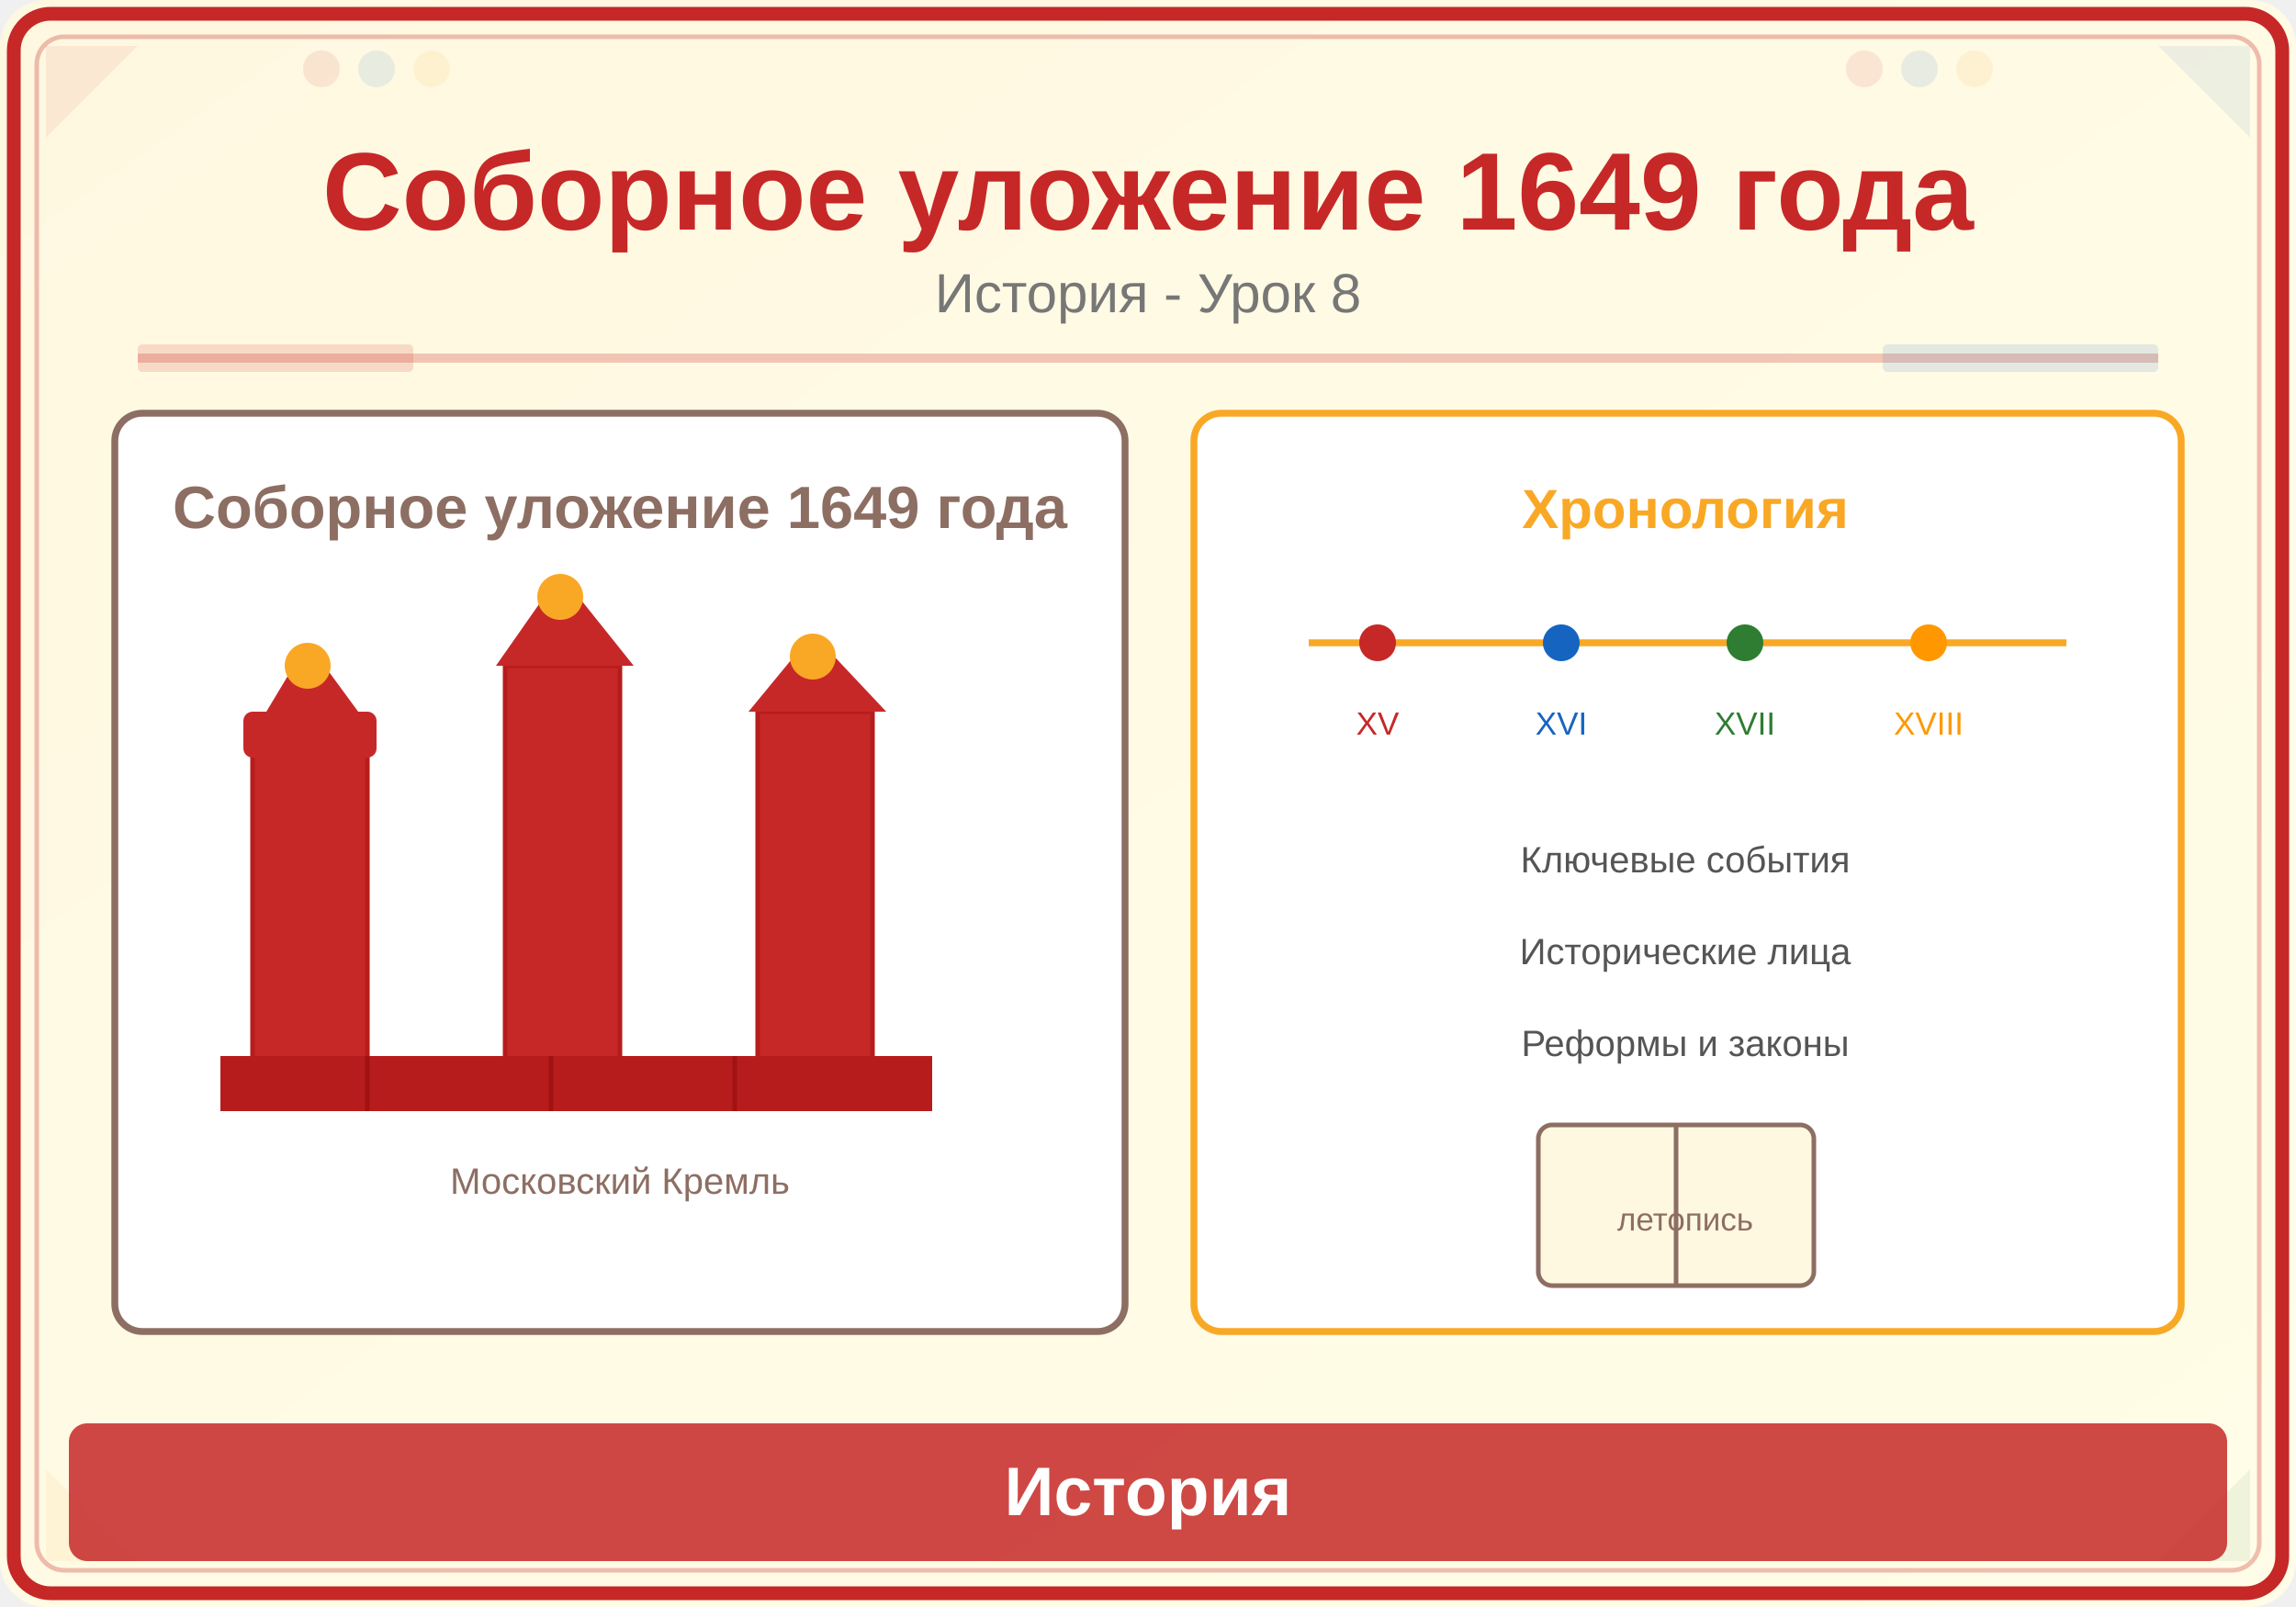
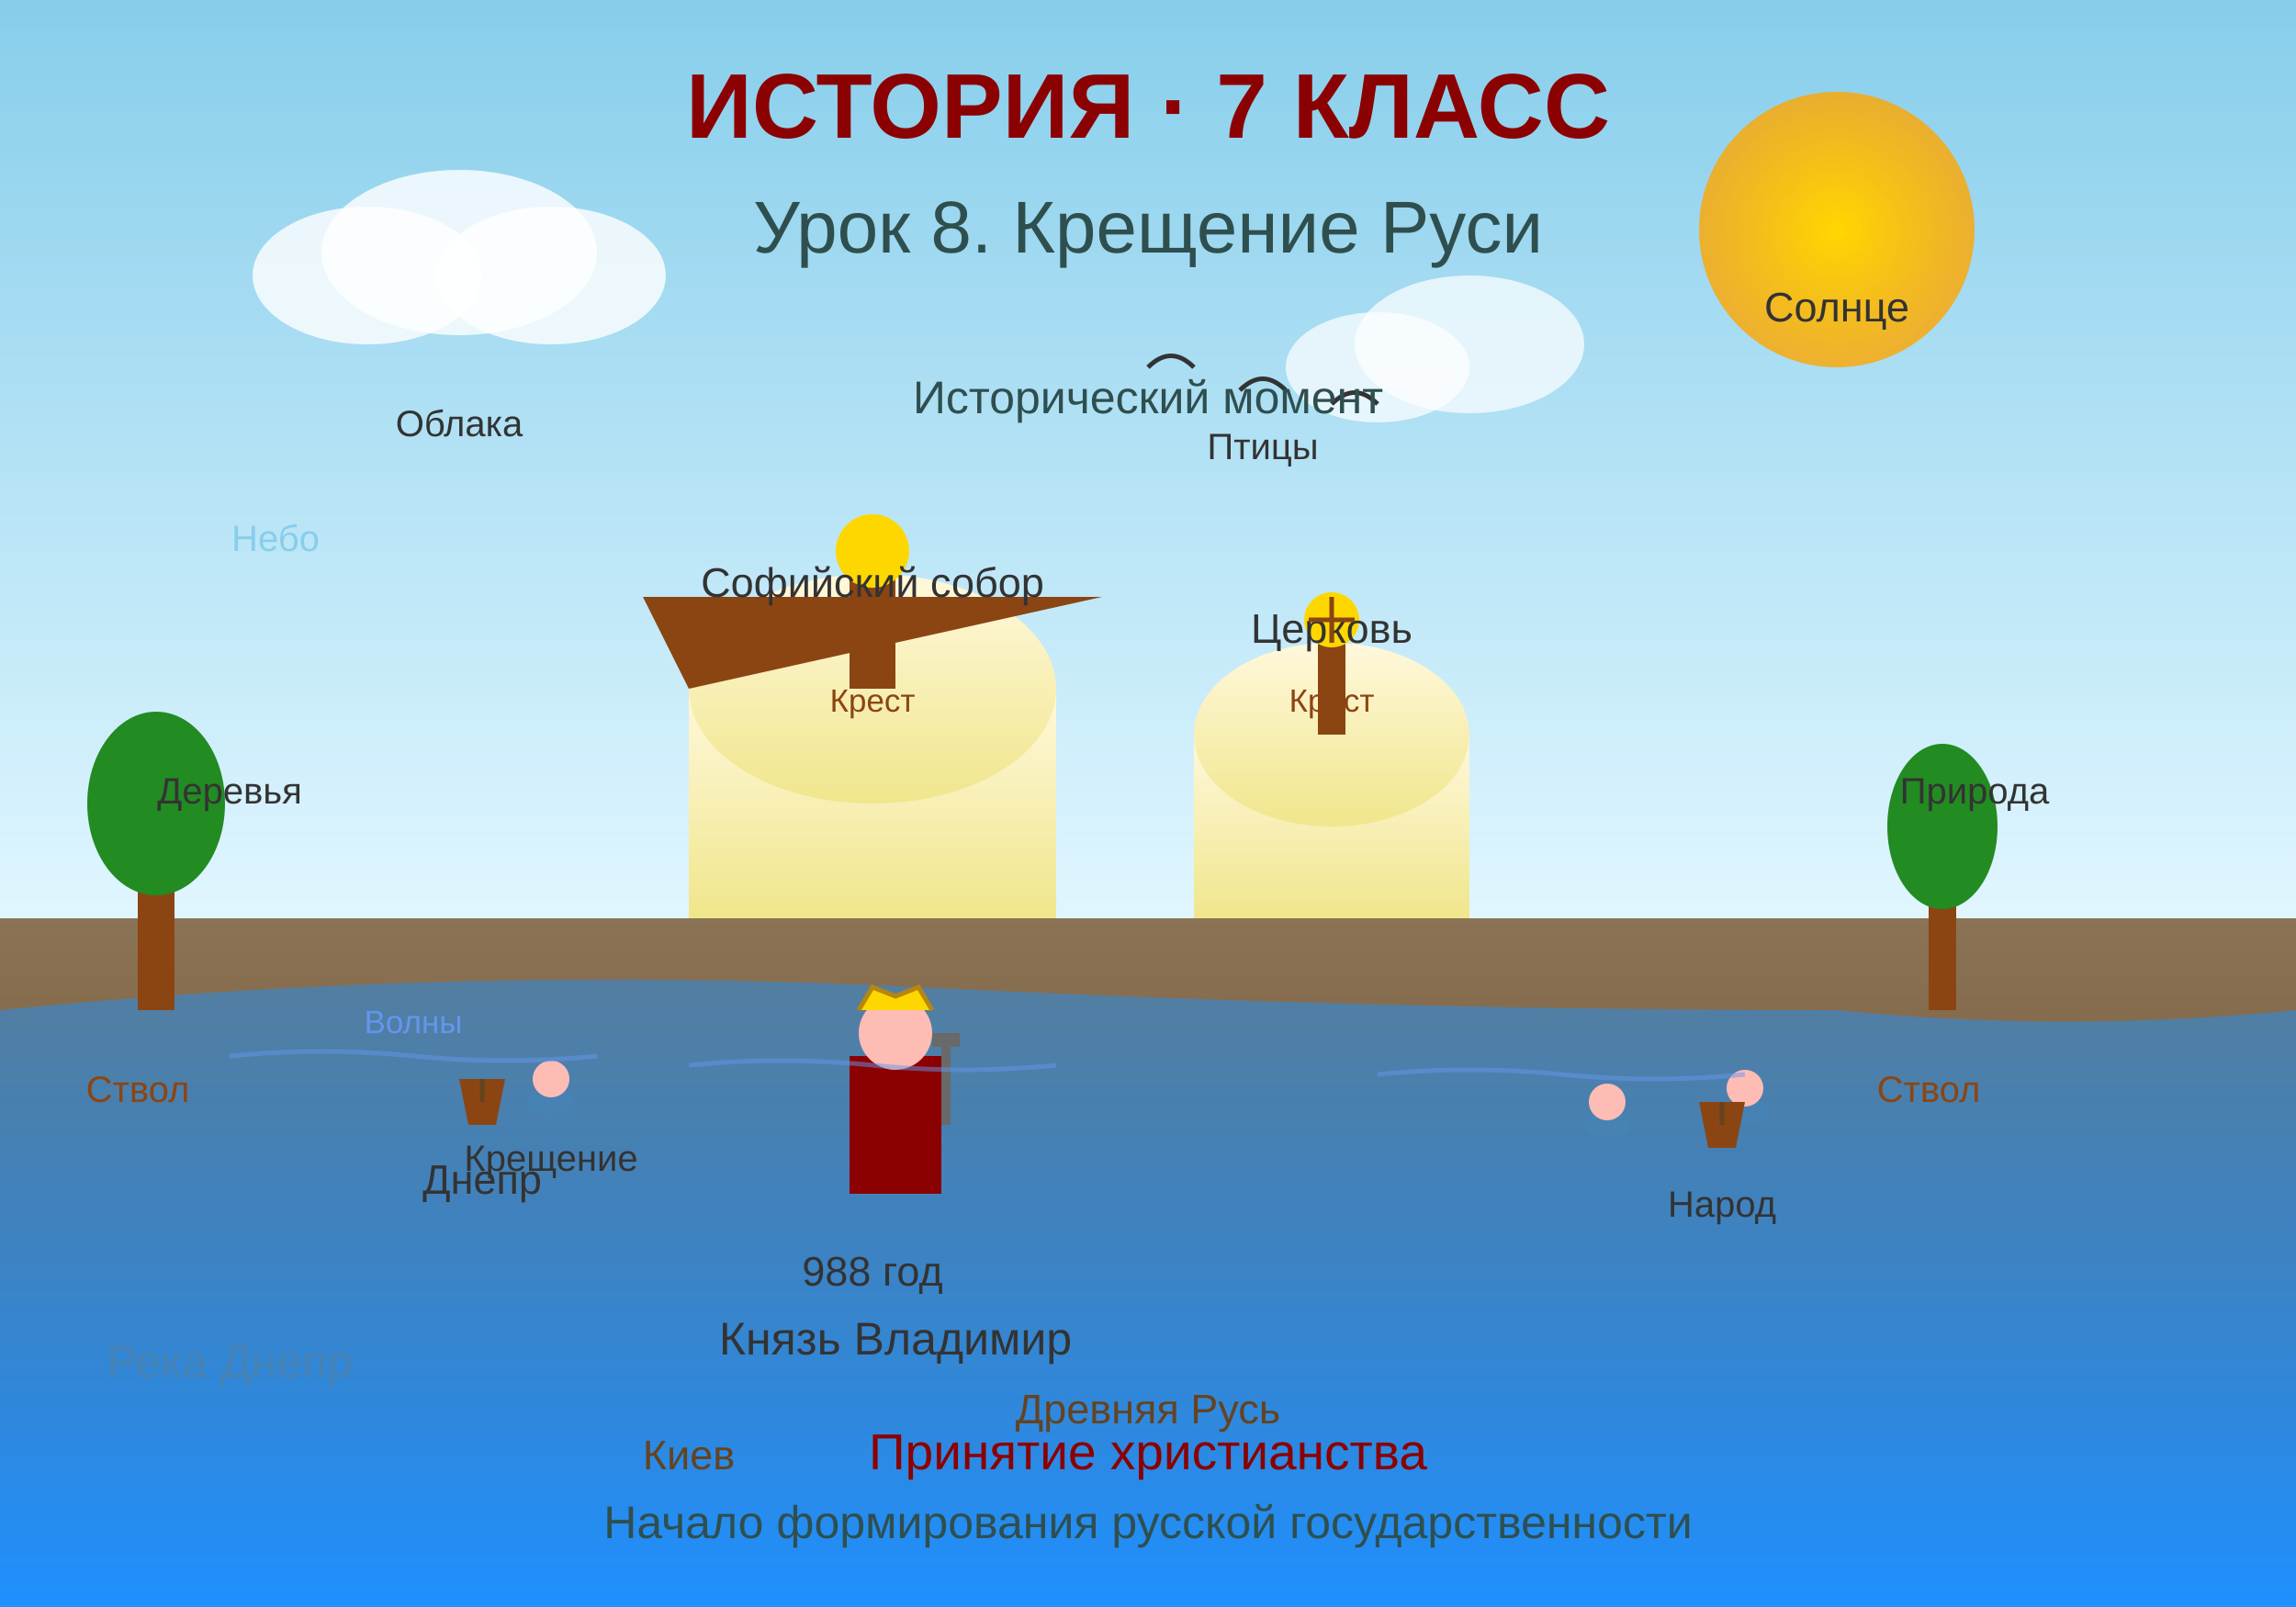
<svg xmlns="http://www.w3.org/2000/svg" viewBox="0 0 500 350">
  <defs>
-     <linearGradient id="bg" x1="0" y1="0" x2="1" y2="1">
-       <stop offset="0%" stop-color="#FFF8E1" />
-       <stop offset="100%" stop-color="#FFFDE7" />
+     <linearGradient id="skyGradient" x1="0%" y1="0%" x2="0%" y2="100%">
+       <stop offset="0%" style="stop-color:#87CEEB;stop-opacity:1" />
+       <stop offset="100%" style="stop-color:#E0F6FF;stop-opacity:1" />
+     </linearGradient>
+     <linearGradient id="groundGradient" x1="0%" y1="0%" x2="0%" y2="100%">
+       <stop offset="0%" style="stop-color:#8B7355;stop-opacity:1" />
+       <stop offset="100%" style="stop-color:#654321;stop-opacity:1" />
+     </linearGradient>
+     <linearGradient id="churchGradient" x1="0%" y1="0%" x2="0%" y2="100%">
+       <stop offset="0%" style="stop-color:#FFF8DC;stop-opacity:1" />
+       <stop offset="100%" style="stop-color:#F0E68C;stop-opacity:1" />
+     </linearGradient>
+     <radialGradient id="sunGradient">
+       <stop offset="0%" style="stop-color:#FFD700;stop-opacity:1" />
+       <stop offset="100%" style="stop-color:#FFA500;stop-opacity:0.8" />
+     </radialGradient>
+     <linearGradient id="waterGradient" x1="0%" y1="0%" x2="0%" y2="100%">
+       <stop offset="0%" style="stop-color:#4682B4;stop-opacity:0.8" />
+       <stop offset="100%" style="stop-color:#1E90FF;stop-opacity:1" />
    </linearGradient>
  </defs>
-   <rect width="500" height="350" fill="url(#bg)" rx="10" />
-   <rect x="3" y="3" width="494" height="344" rx="8" fill="none" stroke="#C62828" stroke-width="3" />
-   <rect x="8" y="8" width="484" height="334" rx="6" fill="none" stroke="#C62828" stroke-width="1" opacity="0.3" />
-   <polygon points="10,10 30,10 10,30" fill="#C62828" opacity="0.08" />
-   <polygon points="490,10 470,10 490,30" fill="#1565C0" opacity="0.08" />
-   <polygon points="10,340 30,340 10,320" fill="#F9A825" opacity="0.08" />
-   <polygon points="490,340 470,340 490,320" fill="#2E7D32" opacity="0.08" />
-   <circle cx="70" cy="15" r="4" fill="#C62828" opacity="0.1" />
-   <circle cx="82" cy="15" r="4" fill="#1565C0" opacity="0.1" />
-   <circle cx="94" cy="15" r="4" fill="#F9A825" opacity="0.1" />
-   <circle cx="406" cy="15" r="4" fill="#C62828" opacity="0.1" />
-   <circle cx="418" cy="15" r="4" fill="#1565C0" opacity="0.1" />
-   <circle cx="430" cy="15" r="4" fill="#F9A825" opacity="0.1" />
-   <text x="250" y="50" font-family="Arial,sans-serif" font-size="24" font-weight="bold" fill="#C62828" text-anchor="middle">Соборное уложение 1649 года</text>
-   <text x="250" y="68" font-family="Arial,sans-serif" font-size="12" fill="#777" text-anchor="middle">История - Урок 8</text>
-   <line x1="30" y1="78" x2="470" y2="78" stroke="#C62828" stroke-width="2" opacity="0.25" />
-   <rect x="30" y="75" width="60" height="6" fill="#C62828" opacity="0.15" rx="1" />
-   <rect x="410" y="75" width="60" height="6" fill="#1565C0" opacity="0.12" rx="1" />
-   <rect x="25" y="90" width="220" height="200" rx="6" fill="white" stroke="#8D6E63" stroke-width="1.5" />
-   <text x="135" y="115" font-family="Arial,sans-serif" font-size="13" fill="#8D6E63" text-anchor="middle" font-weight="bold">Соборное уложение 1649 года</text>
-   <rect x="55" y="160" width="25" height="80" fill="#C62828" stroke="#B71C1C" stroke-width="1" />
-   <rect x="53" y="155" width="29" height="10" rx="2" fill="#C62828" />
-   <polygon points="67,140 58,155 78,155" fill="#C62828" />
-   <circle cx="67" cy="145" r="5" fill="#F9A825" />
-   <rect x="110" y="145" width="25" height="95" fill="#C62828" stroke="#B71C1C" stroke-width="1" />
-   <polygon points="122,125 108,145 138,145" fill="#C62828" />
-   <circle cx="122" cy="130" r="5" fill="#F9A825" />
-   <rect x="165" y="155" width="25" height="85" fill="#C62828" stroke="#B71C1C" stroke-width="1" />
-   <polygon points="177,138 163,155 193,155" fill="#C62828" />
-   <circle cx="177" cy="143" r="5" fill="#F9A825" />
-   <rect x="48" y="230" width="155" height="12" fill="#B71C1C" />
-   <line x1="80" y1="230" x2="80" y2="242" stroke="#A11212" stroke-width="1" />
-   <line x1="120" y1="230" x2="120" y2="242" stroke="#A11212" stroke-width="1" />
-   <line x1="160" y1="230" x2="160" y2="242" stroke="#A11212" stroke-width="1" />
-   <text x="135" y="260" font-family="Arial,sans-serif" font-size="8" fill="#8D6E63" text-anchor="middle">Московский Кремль</text>
-   <rect x="260" y="90" width="215" height="200" rx="6" fill="white" stroke="#F9A825" stroke-width="1.5" />
-   <text x="367" y="115" font-family="Arial,sans-serif" font-size="12" fill="#F9A825" text-anchor="middle" font-weight="bold">Хронология</text>
-   <line x1="285" y1="140" x2="450" y2="140" stroke="#F9A825" stroke-width="1.5" />
-   <circle cx="300" cy="140" r="4" fill="#C62828" />
-   <circle cx="340" cy="140" r="4" fill="#1565C0" />
-   <circle cx="380" cy="140" r="4" fill="#2E7D32" />
-   <circle cx="420" cy="140" r="4" fill="#FF9800" />
-   <text x="300" y="160" font-family="Arial,sans-serif" font-size="7" fill="#C62828" text-anchor="middle">XV</text>
-   <text x="340" y="160" font-family="Arial,sans-serif" font-size="7" fill="#1565C0" text-anchor="middle">XVI</text>
-   <text x="380" y="160" font-family="Arial,sans-serif" font-size="7" fill="#2E7D32" text-anchor="middle">XVII</text>
-   <text x="420" y="160" font-family="Arial,sans-serif" font-size="7" fill="#FF9800" text-anchor="middle">XVIII</text>
-   <text x="367" y="190" font-family="Arial,sans-serif" font-size="8" fill="#555" text-anchor="middle">Ключевые события</text>
-   <text x="367" y="210" font-family="Arial,sans-serif" font-size="8" fill="#555" text-anchor="middle">Исторические лица</text>
-   <text x="367" y="230" font-family="Arial,sans-serif" font-size="8" fill="#555" text-anchor="middle">Реформы и законы</text>
-   <rect x="335" y="245" width="60" height="35" rx="3" fill="#FFF8E1" stroke="#8D6E63" stroke-width="1" />
-   <line x1="365" y1="245" x2="365" y2="280" stroke="#8D6E63" stroke-width="1" />
-   <text x="367" y="268" font-family="Arial,sans-serif" font-size="7" fill="#8D6E63" text-anchor="middle">летопись</text>
-   <rect x="15" y="310" width="470" height="30" rx="4" fill="#C62828" opacity="0.85" />
-   <text x="250" y="330" font-family="Arial,sans-serif" font-size="15" text-anchor="middle" fill="white" font-weight="bold">История</text>
+   <rect width="500" height="200" fill="url(#skyGradient)" />
+   <circle cx="400" cy="50" r="30" fill="url(#sunGradient)" />
+   <ellipse cx="80" cy="60" rx="25" ry="15" fill="white" opacity="0.8" />
+   <ellipse cx="100" cy="55" rx="30" ry="18" fill="white" opacity="0.8" />
+   <ellipse cx="120" cy="60" rx="25" ry="15" fill="white" opacity="0.8" />
+   <ellipse cx="300" cy="80" rx="20" ry="12" fill="white" opacity="0.7" />
+   <ellipse cx="320" cy="75" rx="25" ry="15" fill="white" opacity="0.7" />
+   <rect y="200" width="500" height="150" fill="url(#groundGradient)" />
+   <path d="M 0 220 Q 100 210, 200 215 T 400 220 Q 450 225, 500 220 L 500 350 L 0 350 Z" fill="url(#waterGradient)" />
+   <g id="mainChurch">
+     <rect x="150" y="150" width="80" height="50" fill="url(#churchGradient)" />
+     <ellipse cx="190" cy="150" rx="40" ry="25" fill="url(#churchGradient)" />
+     <rect x="185" y="125" width="10" height="25" fill="#8B4513" />
+     <circle cx="190" cy="120" r="8" fill="#FFD700" />
+     <path d="M 150 150 L 140 130 L 240 130 Z" fill="#8B4513" />
+   </g>
+   <g id="secondChurch">
+     <rect x="260" y="160" width="60" height="40" fill="url(#churchGradient)" />
+     <ellipse cx="290" cy="160" rx="30" ry="20" fill="url(#churchGradient)" />
+     <rect x="287" y="140" width="6" height="20" fill="#8B4513" />
+     <circle cx="290" cy="135" r="6" fill="#FFD700" />
+   </g>
+   <g id="vladimir">
+     <rect x="185" y="230" width="20" height="30" fill="#8B0000" />
+     <circle cx="195" cy="225" r="8" fill="#FDBCB4" />
+     <path d="M 187 220 L 190 215 L 195 217 L 200 215 L 203 220" fill="#FFD700" stroke="#B8860B" stroke-width="1" />
+     <rect x="205" y="225" width="2" height="20" fill="#696969" />
+     <rect x="203" y="225" width="6" height="3" fill="#696969" />
+   </g>
+   <g id="peopleInWater">
+     <ellipse cx="120" cy="240" rx="5" ry="3" fill="#4682B4" />
+     <circle cx="120" cy="235" r="4" fill="#FDBCB4" />
+     <ellipse cx="350" cy="245" rx="5" ry="3" fill="#4682B4" />
+     <circle cx="350" cy="240" r="4" fill="#FDBCB4" />
+     <ellipse cx="380" cy="242" rx="5" ry="3" fill="#4682B4" />
+     <circle cx="380" cy="237" r="4" fill="#FDBCB4" />
+   </g>
+   <g id="boats">
+     <path d="M 100 235 L 110 235 L 108 245 L 102 245 Z" fill="#8B4513" />
+     <line x1="105" y1="235" x2="105" y2="240" stroke="#654321" stroke-width="1" />
+     <path d="M 370 240 L 380 240 L 378 250 L 372 250 Z" fill="#8B4513" />
+     <line x1="375" y1="240" x2="375" y2="245" stroke="#654321" stroke-width="1" />
+   </g>
+   <g id="trees">
+     <rect x="30" y="180" width="8" height="40" fill="#8B4513" />
+     <ellipse cx="34" cy="175" rx="15" ry="20" fill="#228B22" />
+     <rect x="420" y="185" width="6" height="35" fill="#8B4513" />
+     <ellipse cx="423" cy="180" rx="12" ry="18" fill="#228B22" />
+   </g>
+   <text x="250" y="30" text-anchor="middle" font-family="Arial, sans-serif" font-size="20" font-weight="bold" fill="#8B0000">
+     ИСТОРИЯ · 7 КЛАСС
+   </text>
+   <text x="250" y="55" text-anchor="middle" font-family="Arial, sans-serif" font-size="16" fill="#2F4F4F">
+     Урок 8. Крещение Руси
+   </text>
+   <text x="195" y="295" text-anchor="middle" font-family="Arial, sans-serif" font-size="10" fill="#333">
+     Князь Владимир
+   </text>
+   <text x="190" y="280" text-anchor="middle" font-family="Arial, sans-serif" font-size="9" fill="#333">
+     988 год
+   </text>
+   <text x="190" y="130" text-anchor="middle" font-family="Arial, sans-serif" font-size="9" fill="#333">
+     Софийский собор
+   </text>
+   <text x="290" y="140" text-anchor="middle" font-family="Arial, sans-serif" font-size="9" fill="#333">
+     Церковь
+   </text>
+   <text x="105" y="260" text-anchor="middle" font-family="Arial, sans-serif" font-size="9" fill="#333">
+     Днепр
+   </text>
+   <text x="120" y="255" text-anchor="middle" font-family="Arial, sans-serif" font-size="8" fill="#333">
+     Крещение
+   </text>
+   <text x="375" y="265" text-anchor="middle" font-family="Arial, sans-serif" font-size="8" fill="#333">
+     Народ
+   </text>
+   <text x="50" y="175" text-anchor="middle" font-family="Arial, sans-serif" font-size="8" fill="#333">
+     Деревья
+   </text>
+   <text x="430" y="175" text-anchor="middle" font-family="Arial, sans-serif" font-size="8" fill="#333">
+     Природа
+   </text>
+   <text x="400" y="70" text-anchor="middle" font-family="Arial, sans-serif" font-size="9" fill="#333">
+     Солнце
+   </text>
+   <text x="100" y="95" text-anchor="middle" font-family="Arial, sans-serif" font-size="8" fill="#333">
+     Облака
+   </text>
+   <text x="250" y="320" text-anchor="middle" font-family="Arial, sans-serif" font-size="11" fill="#8B0000">
+     Принятие христианства
+   </text>
+   <text x="250" y="335" text-anchor="middle" font-family="Arial, sans-serif" font-size="10" fill="#2F4F4F">
+     Начало формирования русской государственности
+   </text>
+   <g id="birds">
+     <path d="M 250 80 Q 255 75, 260 80" fill="none" stroke="#333" stroke-width="1" />
+     <path d="M 270 85 Q 275 80, 280 85" fill="none" stroke="#333" stroke-width="1" />
+     <path d="M 290 88 Q 295 83, 300 88" fill="none" stroke="#333" stroke-width="1" />
+   </g>
+   <text x="275" y="100" text-anchor="middle" font-family="Arial, sans-serif" font-size="8" fill="#333">
+     Птицы
+   </text>
+   <path d="M 185 135 L 195 135 M 190 130 L 190 140" stroke="#8B4513" stroke-width="1" />
+   <path d="M 285 135 L 295 135 M 290 130 L 290 140" stroke="#8B4513" stroke-width="1" />
+   <text x="190" y="155" text-anchor="middle" font-family="Arial, sans-serif" font-size="7" fill="#8B4513">
+     Крест
+   </text>
+   <text x="290" y="155" text-anchor="middle" font-family="Arial, sans-serif" font-size="7" fill="#8B4513">
+     Крест
+   </text>
+   <text x="50" y="300" text-anchor="middle" font-family="Arial, sans-serif" font-size="10" fill="#4682B4">
+     Река Днепр
+   </text>
+   <text x="150" y="320" text-anchor="middle" font-family="Arial, sans-serif" font-size="9" fill="#654321">
+     Киев
+   </text>
+   <text x="250" y="310" text-anchor="middle" font-family="Arial, sans-serif" font-size="9" fill="#654321">
+     Древняя Русь
+   </text>
+   <text x="60" y="120" text-anchor="middle" font-family="Arial, sans-serif" font-size="8" fill="#87CEEB">
+     Небо
+   </text>
+   <text x="30" y="240" text-anchor="middle" font-family="Arial, sans-serif" font-size="8" fill="#8B4513">
+     Ствол
+   </text>
+   <text x="420" y="240" text-anchor="middle" font-family="Arial, sans-serif" font-size="8" fill="#8B4513">
+     Ствол
+   </text>
+   <path d="M 50 230 Q 70 228, 90 230 T 130 230" stroke="#6495ED" stroke-width="1" fill="none" opacity="0.5" />
+   <path d="M 150 232 Q 170 230, 190 232 T 230 232" stroke="#6495ED" stroke-width="1" fill="none" opacity="0.5" />
+   <path d="M 300 234 Q 320 232, 340 234 T 380 234" stroke="#6495ED" stroke-width="1" fill="none" opacity="0.5" />
+   <text x="90" y="225" text-anchor="middle" font-family="Arial, sans-serif" font-size="7" fill="#6495ED">
+     Волны
+   </text>
+   <text x="250" y="90" text-anchor="middle" font-family="Arial, sans-serif" font-size="10" fill="#2F4F4F">
+     Исторический момент
+   </text>
</svg>
